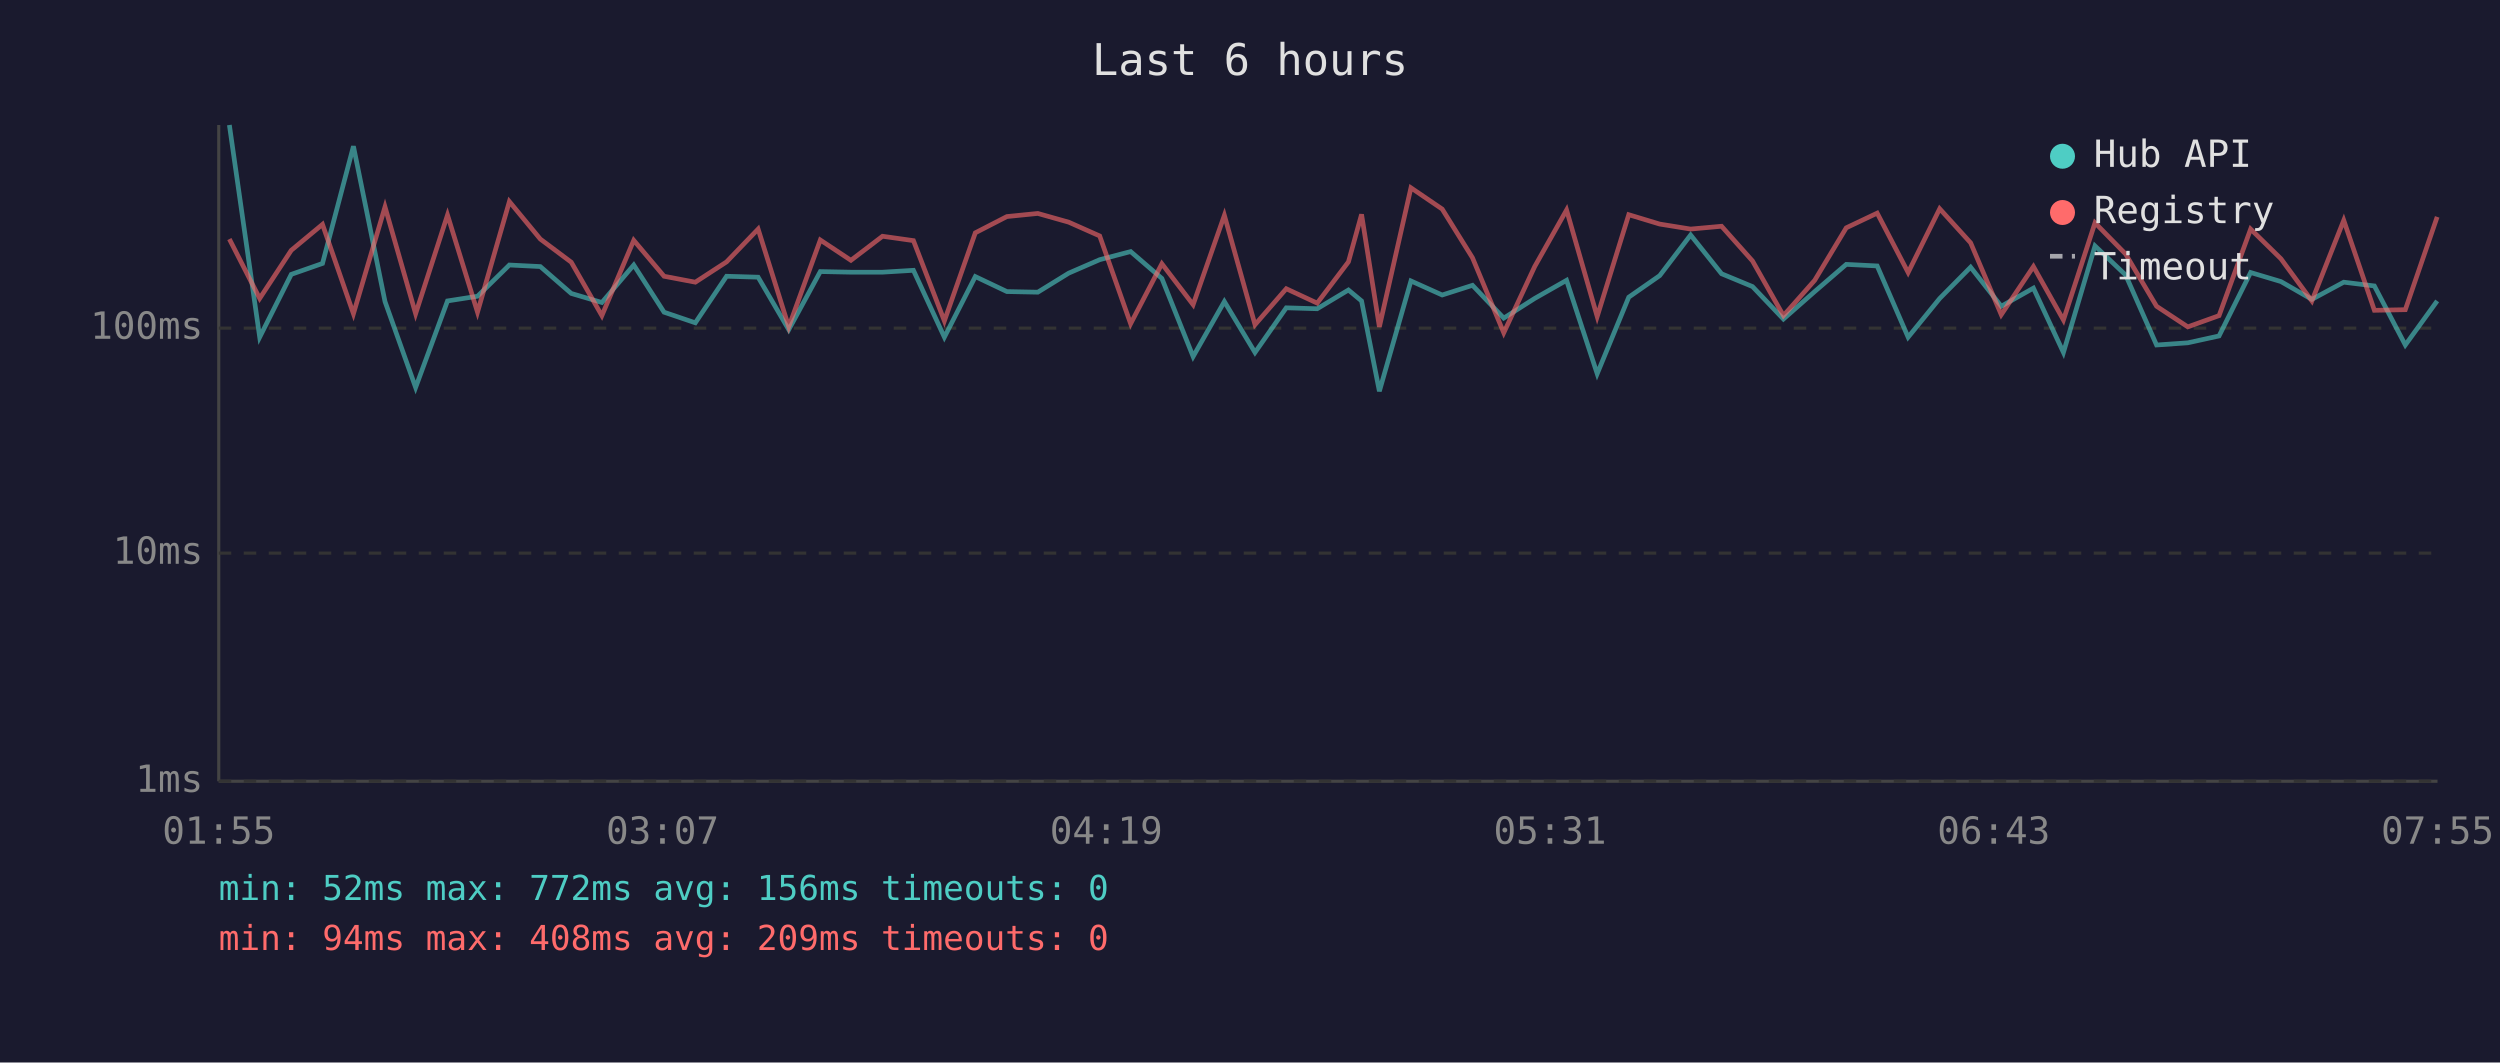
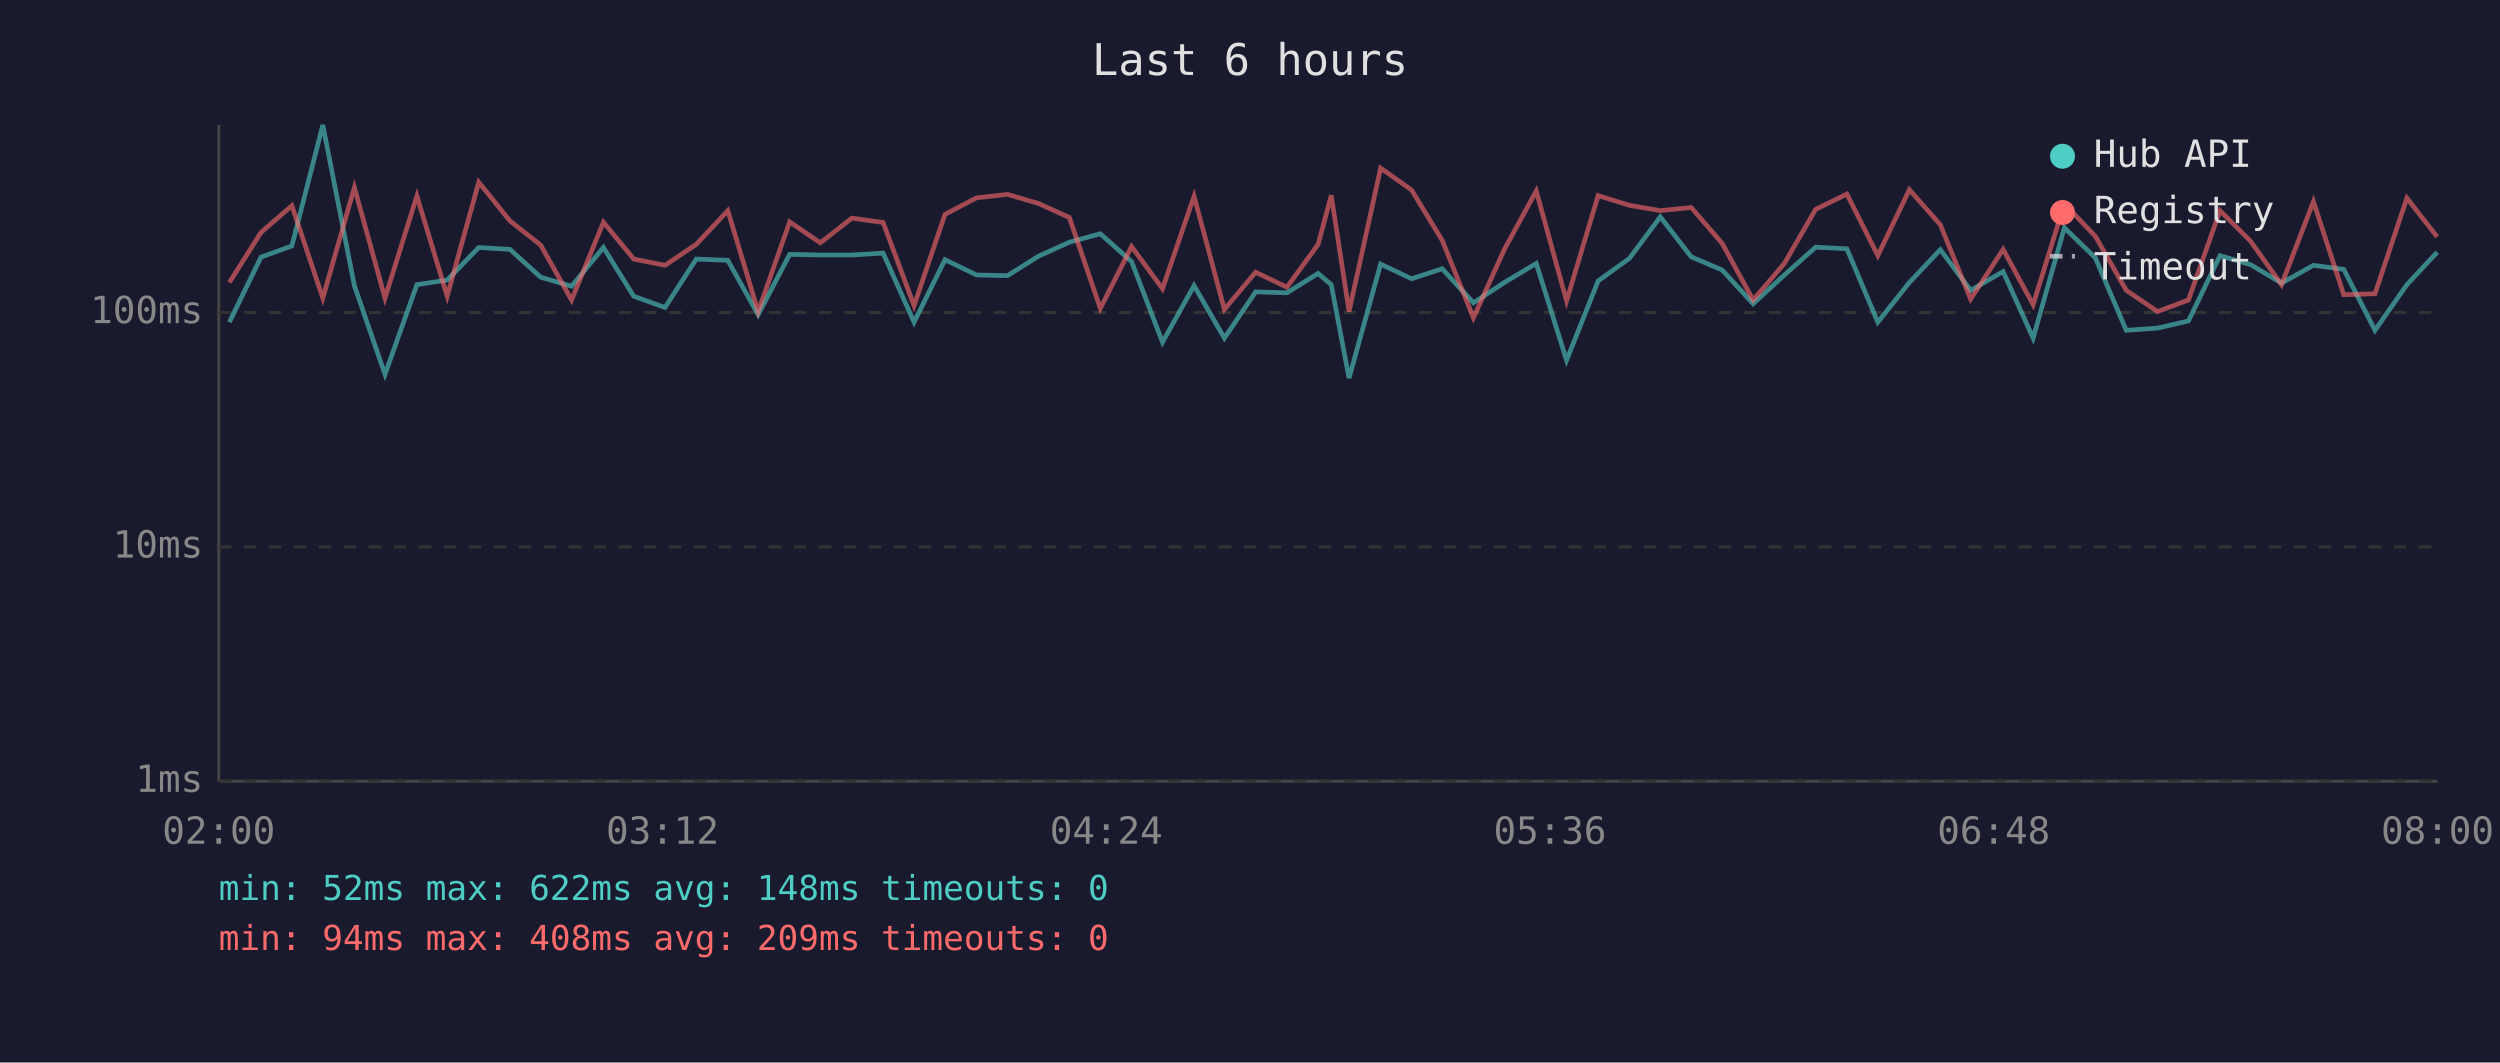
<svg xmlns="http://www.w3.org/2000/svg" viewBox="0 0 800 340" font-family="monospace" font-size="12">
  <rect width="800" height="340" fill="#1a1a2e" />
  <text x="400" y="24" fill="#e0e0e0" font-size="14" text-anchor="middle">Last 6 hours</text>
  <line x1="70" y1="40" x2="70" y2="250" stroke="#444" stroke-width="1" />
  <line x1="70" y1="250" x2="780" y2="250" stroke="#444" stroke-width="1" />
  <line x1="70" y1="250" x2="780" y2="250" stroke="#333" stroke-width="1" stroke-dasharray="4" />
  <text x="65" y="250" fill="#888" text-anchor="end" dominant-baseline="middle">1ms</text>
-   <line x1="70" y1="177" x2="780" y2="177" stroke="#333" stroke-width="1" stroke-dasharray="4" />
-   <text x="65" y="177" fill="#888" text-anchor="end" dominant-baseline="middle">10ms</text>
-   <line x1="70" y1="105" x2="780" y2="105" stroke="#333" stroke-width="1" stroke-dasharray="4" />
-   <text x="65" y="105" fill="#888" text-anchor="end" dominant-baseline="middle">100ms</text>
-   <text x="70" y="270" fill="#888" text-anchor="middle">01:55</text>
-   <text x="212" y="270" fill="#888" text-anchor="middle">03:07</text>
-   <text x="354" y="270" fill="#888" text-anchor="middle">04:19</text>
-   <text x="496" y="270" fill="#888" text-anchor="middle">05:31</text>
-   <text x="638" y="270" fill="#888" text-anchor="middle">06:43</text>
-   <text x="780" y="270" fill="#888" text-anchor="middle">07:55</text>
-   <polyline points="73.4,40.0 83.1,107.9 93.2,87.8 103.2,84.3 113.1,46.8 123.2,96.5 133.0,124.0 143.2,96.3 152.8,94.8 163.0,84.8 172.9,85.3 182.8,93.9 192.6,96.8 202.8,84.8 212.5,99.9 222.5,103.3 232.5,88.4 242.6,88.7 252.4,105.5 262.5,86.9 272.3,87.1 282.4,87.1 292.3,86.5 302.2,107.9 312.1,88.5 322.2,93.3 332.1,93.5 342.0,87.4 351.9,83.1 361.8,80.5 371.8,89.1 381.8,114.1 391.8,96.5 401.6,112.8 411.6,98.5 421.5,98.8 431.5,92.8 435.7,96.3 441.4,125.2 451.5,89.9 461.5,94.4 471.2,91.3 481.2,101.8 491.1,95.5 501.3,89.7 511.1,119.6 521.2,95.1 531.1,88.2 541.0,75.2 550.9,87.6 560.8,91.7 570.7,102.1 580.7,93.3 590.8,84.6 600.7,85.1 610.6,107.9 620.7,95.5 630.6,85.5 640.4,98.0 650.7,92.2 660.3,112.8 670.4,78.7 680.2,88.0 690.1,110.4 700.1,109.7 710.1,107.5 720.2,87.2 729.9,90.1 739.8,95.8 750.0,90.3 759.8,91.5 769.7,110.4 779.9,96.3" fill="none" stroke="#4ecdc4" stroke-width="1.5" opacity="0.6" />
-   <polyline points="73.4,76.5 83.1,95.5 93.2,80.1 103.2,71.8 113.1,100.4 123.2,66.2 133.0,100.4 143.2,68.8 152.8,99.9 163.0,64.5 172.9,76.5 182.8,83.9 192.6,101.0 202.8,76.9 212.5,88.4 222.5,90.3 232.5,83.8 242.6,73.3 252.4,104.6 262.5,76.8 272.3,83.3 282.4,75.6 292.3,77.0 302.2,102.7 312.1,74.5 322.2,69.3 332.1,68.3 342.0,71.1 351.9,75.5 361.8,103.6 371.8,84.4 381.8,97.5 391.8,68.9 401.6,103.9 411.6,92.4 421.5,97.0 431.5,83.8 435.7,68.6 441.4,104.6 451.5,60.1 461.5,66.9 471.2,82.5 481.2,106.5 491.1,85.3 501.3,67.2 511.1,101.3 521.2,68.7 531.1,71.7 541.0,73.3 550.9,72.4 560.8,83.5 570.7,101.0 580.7,89.7 590.8,72.9 600.7,68.2 610.6,87.2 620.7,66.8 630.6,77.7 640.4,100.7 650.7,85.3 660.3,102.4 670.4,71.3 680.2,81.3 690.1,98.0 700.1,104.6 710.1,101.0 720.2,73.3 729.9,82.8 739.8,96.3 750.0,70.5 759.8,99.3 769.7,99.1 779.9,69.4" fill="none" stroke="#ff6b6b" stroke-width="1.5" opacity="0.6" />
+   <line x1="70" y1="175" x2="780" y2="175" stroke="#333" stroke-width="1" stroke-dasharray="4" />
+   <text x="65" y="175" fill="#888" text-anchor="end" dominant-baseline="middle">10ms</text>
+   <line x1="70" y1="100" x2="780" y2="100" stroke="#333" stroke-width="1" stroke-dasharray="4" />
+   <text x="65" y="100" fill="#888" text-anchor="end" dominant-baseline="middle">100ms</text>
+   <text x="70" y="270" fill="#888" text-anchor="middle">02:00</text>
+   <text x="212" y="270" fill="#888" text-anchor="middle">03:12</text>
+   <text x="354" y="270" fill="#888" text-anchor="middle">04:24</text>
+   <text x="496" y="270" fill="#888" text-anchor="middle">05:36</text>
+   <text x="638" y="270" fill="#888" text-anchor="middle">06:48</text>
+   <text x="780" y="270" fill="#888" text-anchor="middle">08:00</text>
+   <polyline points="73.4,103.1 83.5,82.3 93.4,78.7 103.3,40.0 113.4,91.4 123.2,119.8 133.4,91.1 143.1,89.6 153.2,79.2 163.2,79.8 173.0,88.7 182.9,91.6 193.1,79.2 202.8,94.8 212.8,98.4 222.8,82.9 232.9,83.3 242.6,100.7 252.7,81.4 262.5,81.6 272.6,81.6 282.6,81.0 292.5,103.1 302.4,83.1 312.5,88.0 322.4,88.2 332.3,82.0 342.2,77.5 352.1,74.8 362.1,83.7 372.0,109.5 382.1,91.4 391.8,108.2 401.8,93.4 411.8,93.7 421.8,87.5 426.0,91.1 431.7,121.0 441.8,84.5 451.7,89.2 461.5,86.0 471.5,96.9 481.4,90.4 491.6,84.3 501.3,115.3 511.4,89.9 521.4,82.7 531.3,69.4 541.2,82.2 551.1,86.4 561.0,97.2 571.0,88.0 581.0,79.1 591.0,79.6 600.9,103.1 611.0,90.4 620.9,79.9 630.6,92.9 641.0,86.9 650.6,108.2 660.6,72.9 670.5,82.5 680.4,105.7 690.4,105.0 700.3,102.7 710.4,81.8 720.2,84.7 730.1,90.6 740.3,84.9 750.0,86.2 760.0,105.7 770.2,91.1 779.9,80.7" fill="none" stroke="#4ecdc4" stroke-width="1.5" opacity="0.6" />
+   <polyline points="73.4,90.4 83.5,74.4 93.4,65.8 103.3,95.4 113.4,60.0 123.2,95.4 133.4,62.7 143.1,94.8 153.2,58.3 163.2,70.7 173.0,78.4 182.9,96.0 193.1,71.1 202.8,82.9 212.8,84.9 222.8,78.2 232.9,67.4 242.6,99.7 252.7,71.0 262.5,77.7 272.6,69.8 282.6,71.2 292.5,97.8 302.4,68.6 312.5,63.3 322.4,62.2 332.3,65.1 342.2,69.6 352.1,98.7 362.1,78.9 372.0,92.4 382.1,62.8 391.8,99.0 401.8,87.1 411.8,91.9 421.8,78.2 426.0,62.5 431.7,99.7 441.8,53.8 451.7,60.8 461.5,76.9 471.5,101.7 481.4,79.8 491.6,61.1 501.3,96.3 511.4,62.6 521.4,65.7 531.3,67.4 541.2,66.4 551.1,77.9 561.0,96.0 571.0,84.3 581.0,67.0 591.0,62.1 600.9,81.8 611.0,60.7 620.9,71.9 630.6,95.7 641.0,79.8 650.6,97.5 660.6,65.2 670.5,75.6 680.4,92.9 690.4,99.7 700.3,96.0 710.4,67.4 720.2,77.2 730.1,91.1 740.3,64.5 750.0,94.3 760.0,94.0 770.2,63.4 779.9,75.8" fill="none" stroke="#ff6b6b" stroke-width="1.5" opacity="0.6" />
  <circle cx="660" cy="50" r="4" fill="#4ecdc4" />
  <text x="670" y="50" fill="#e0e0e0" dominant-baseline="middle">Hub API</text>
  <circle cx="660" cy="68" r="4" fill="#ff6b6b" />
  <text x="670" y="68" fill="#e0e0e0" dominant-baseline="middle">Registry</text>
  <line x1="656" y1="82" x2="664" y2="82" stroke="#e0e0e0" stroke-width="1.5" stroke-dasharray="4,3" opacity="0.7" />
  <text x="670" y="86" fill="#e0e0e0" dominant-baseline="middle">Timeout</text>
-   <text x="70" y="288" fill="#4ecdc4" font-size="11">min: 52ms  max: 772ms  avg: 156ms  timeouts: 0</text>
+   <text x="70" y="288" fill="#4ecdc4" font-size="11">min: 52ms  max: 622ms  avg: 148ms  timeouts: 0</text>
  <text x="70" y="304" fill="#ff6b6b" font-size="11">min: 94ms  max: 408ms  avg: 209ms  timeouts: 0</text>
</svg>
